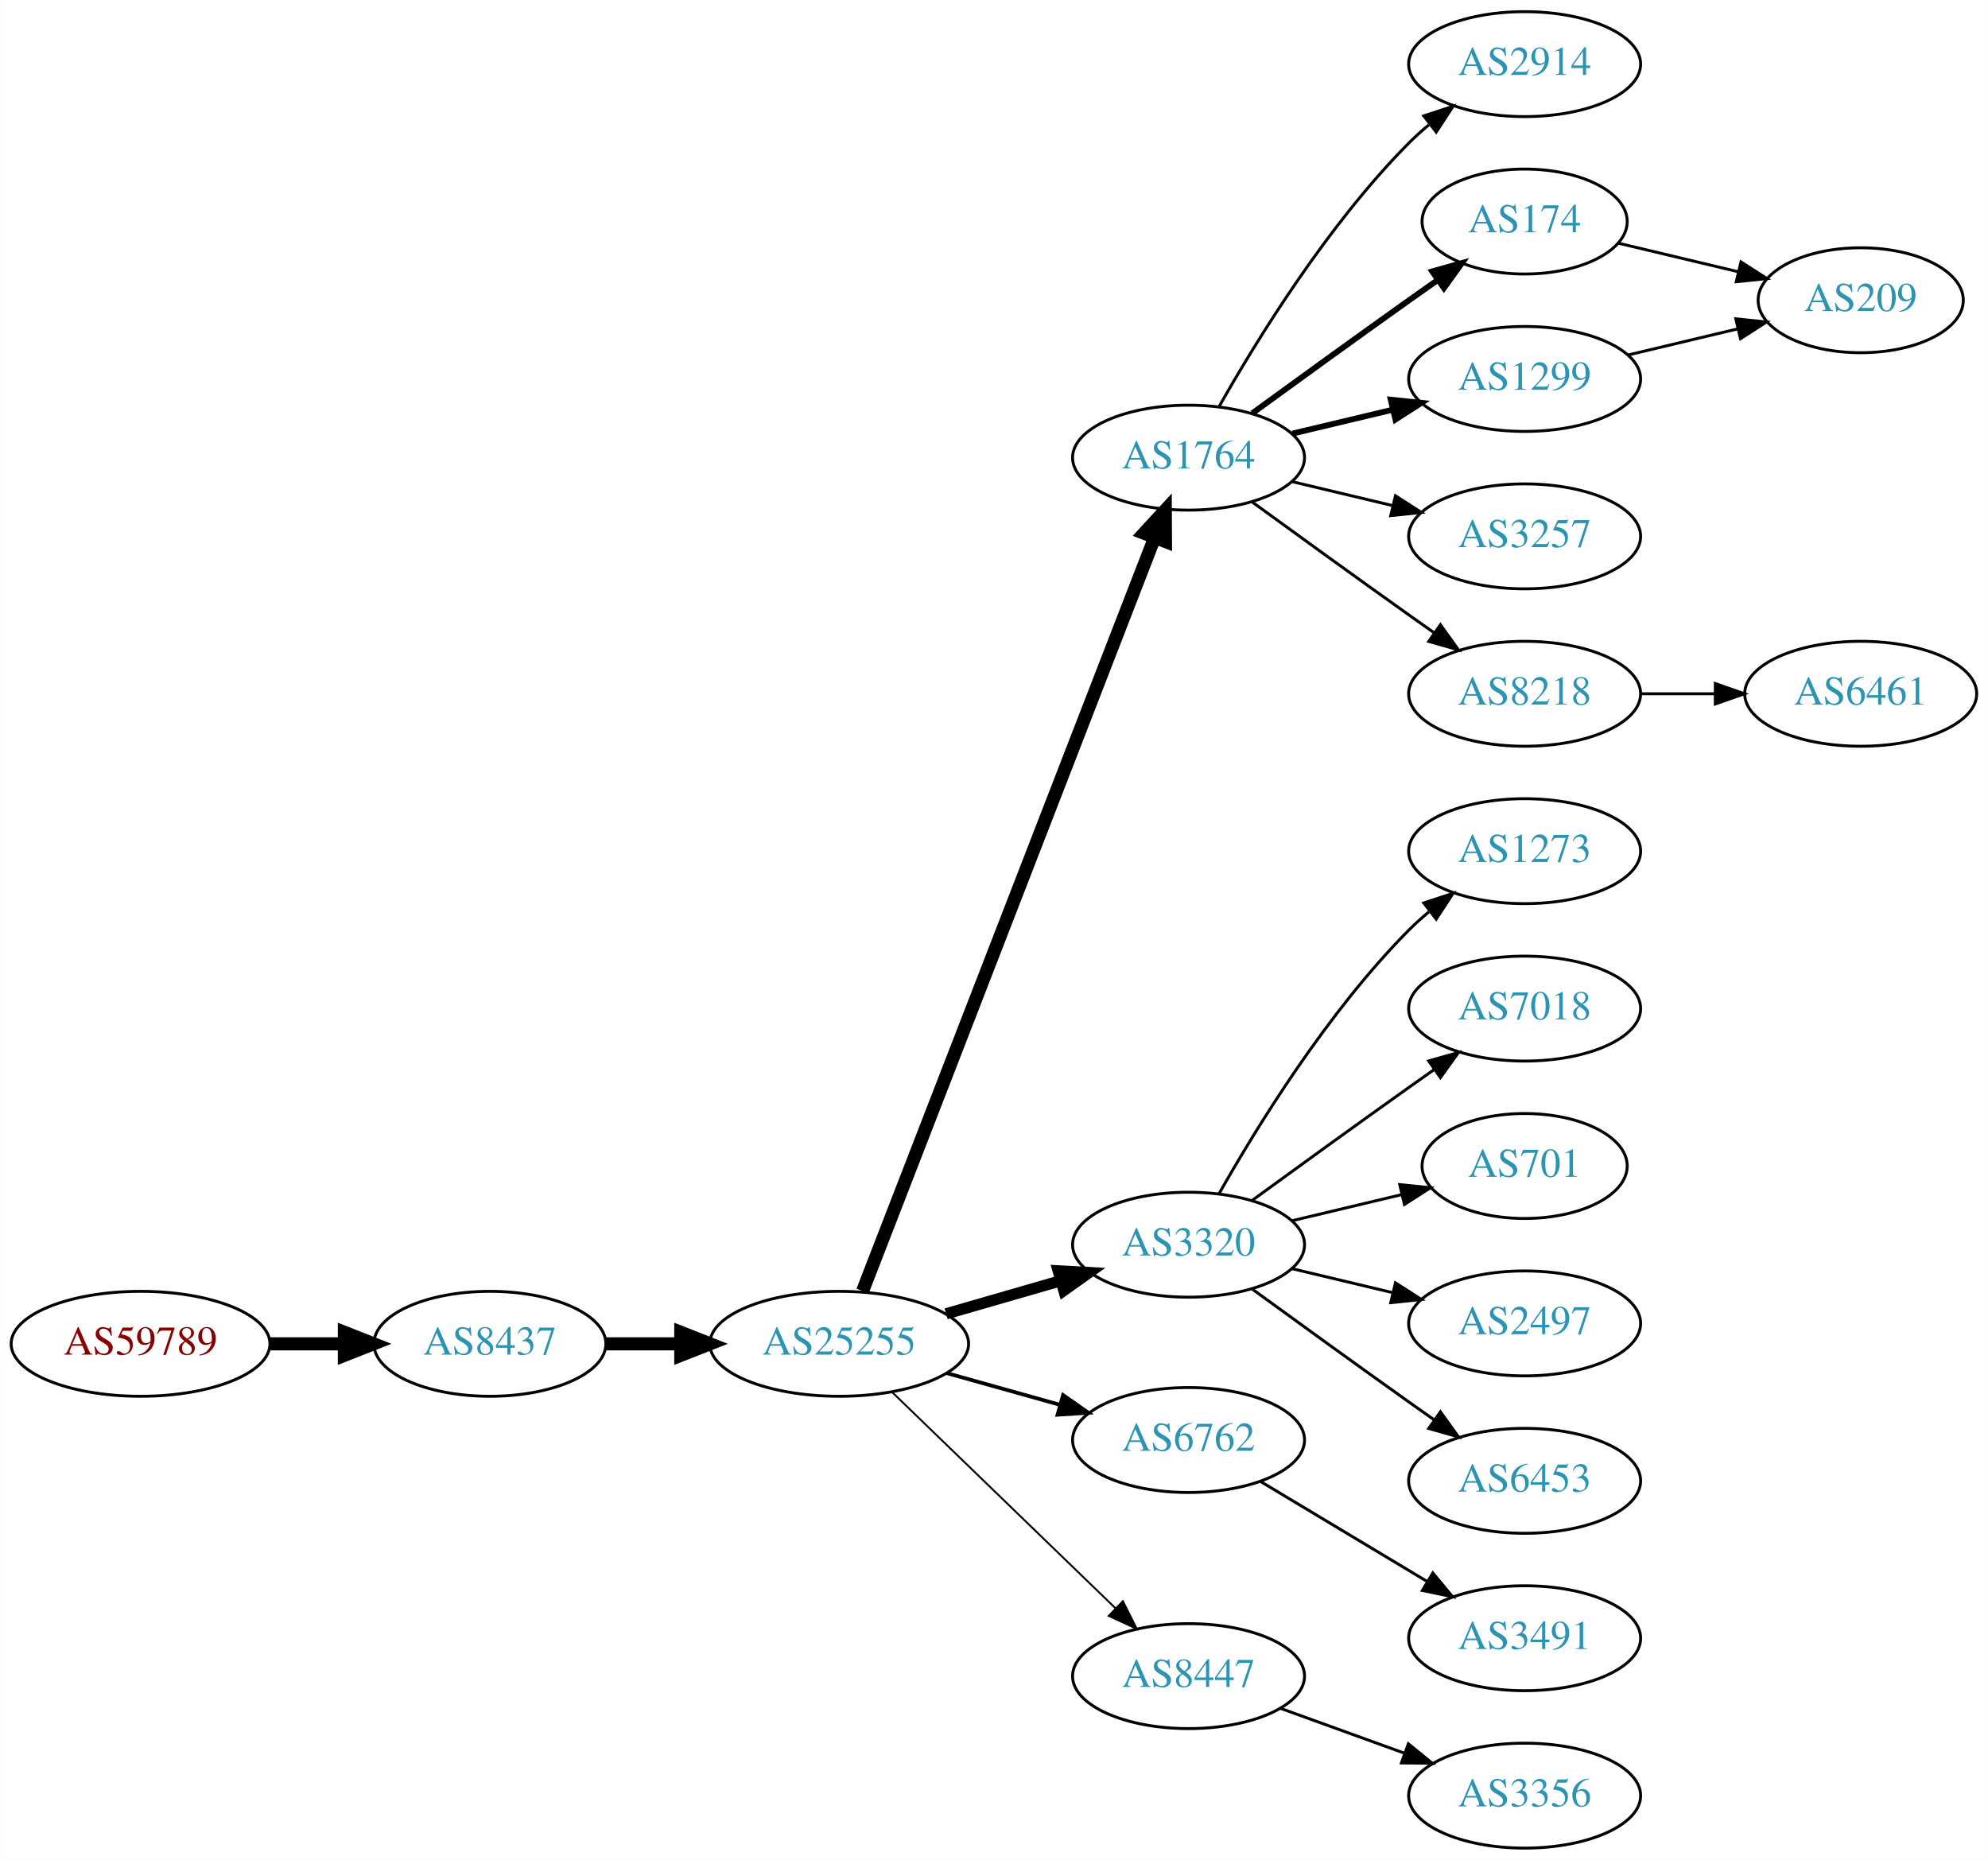
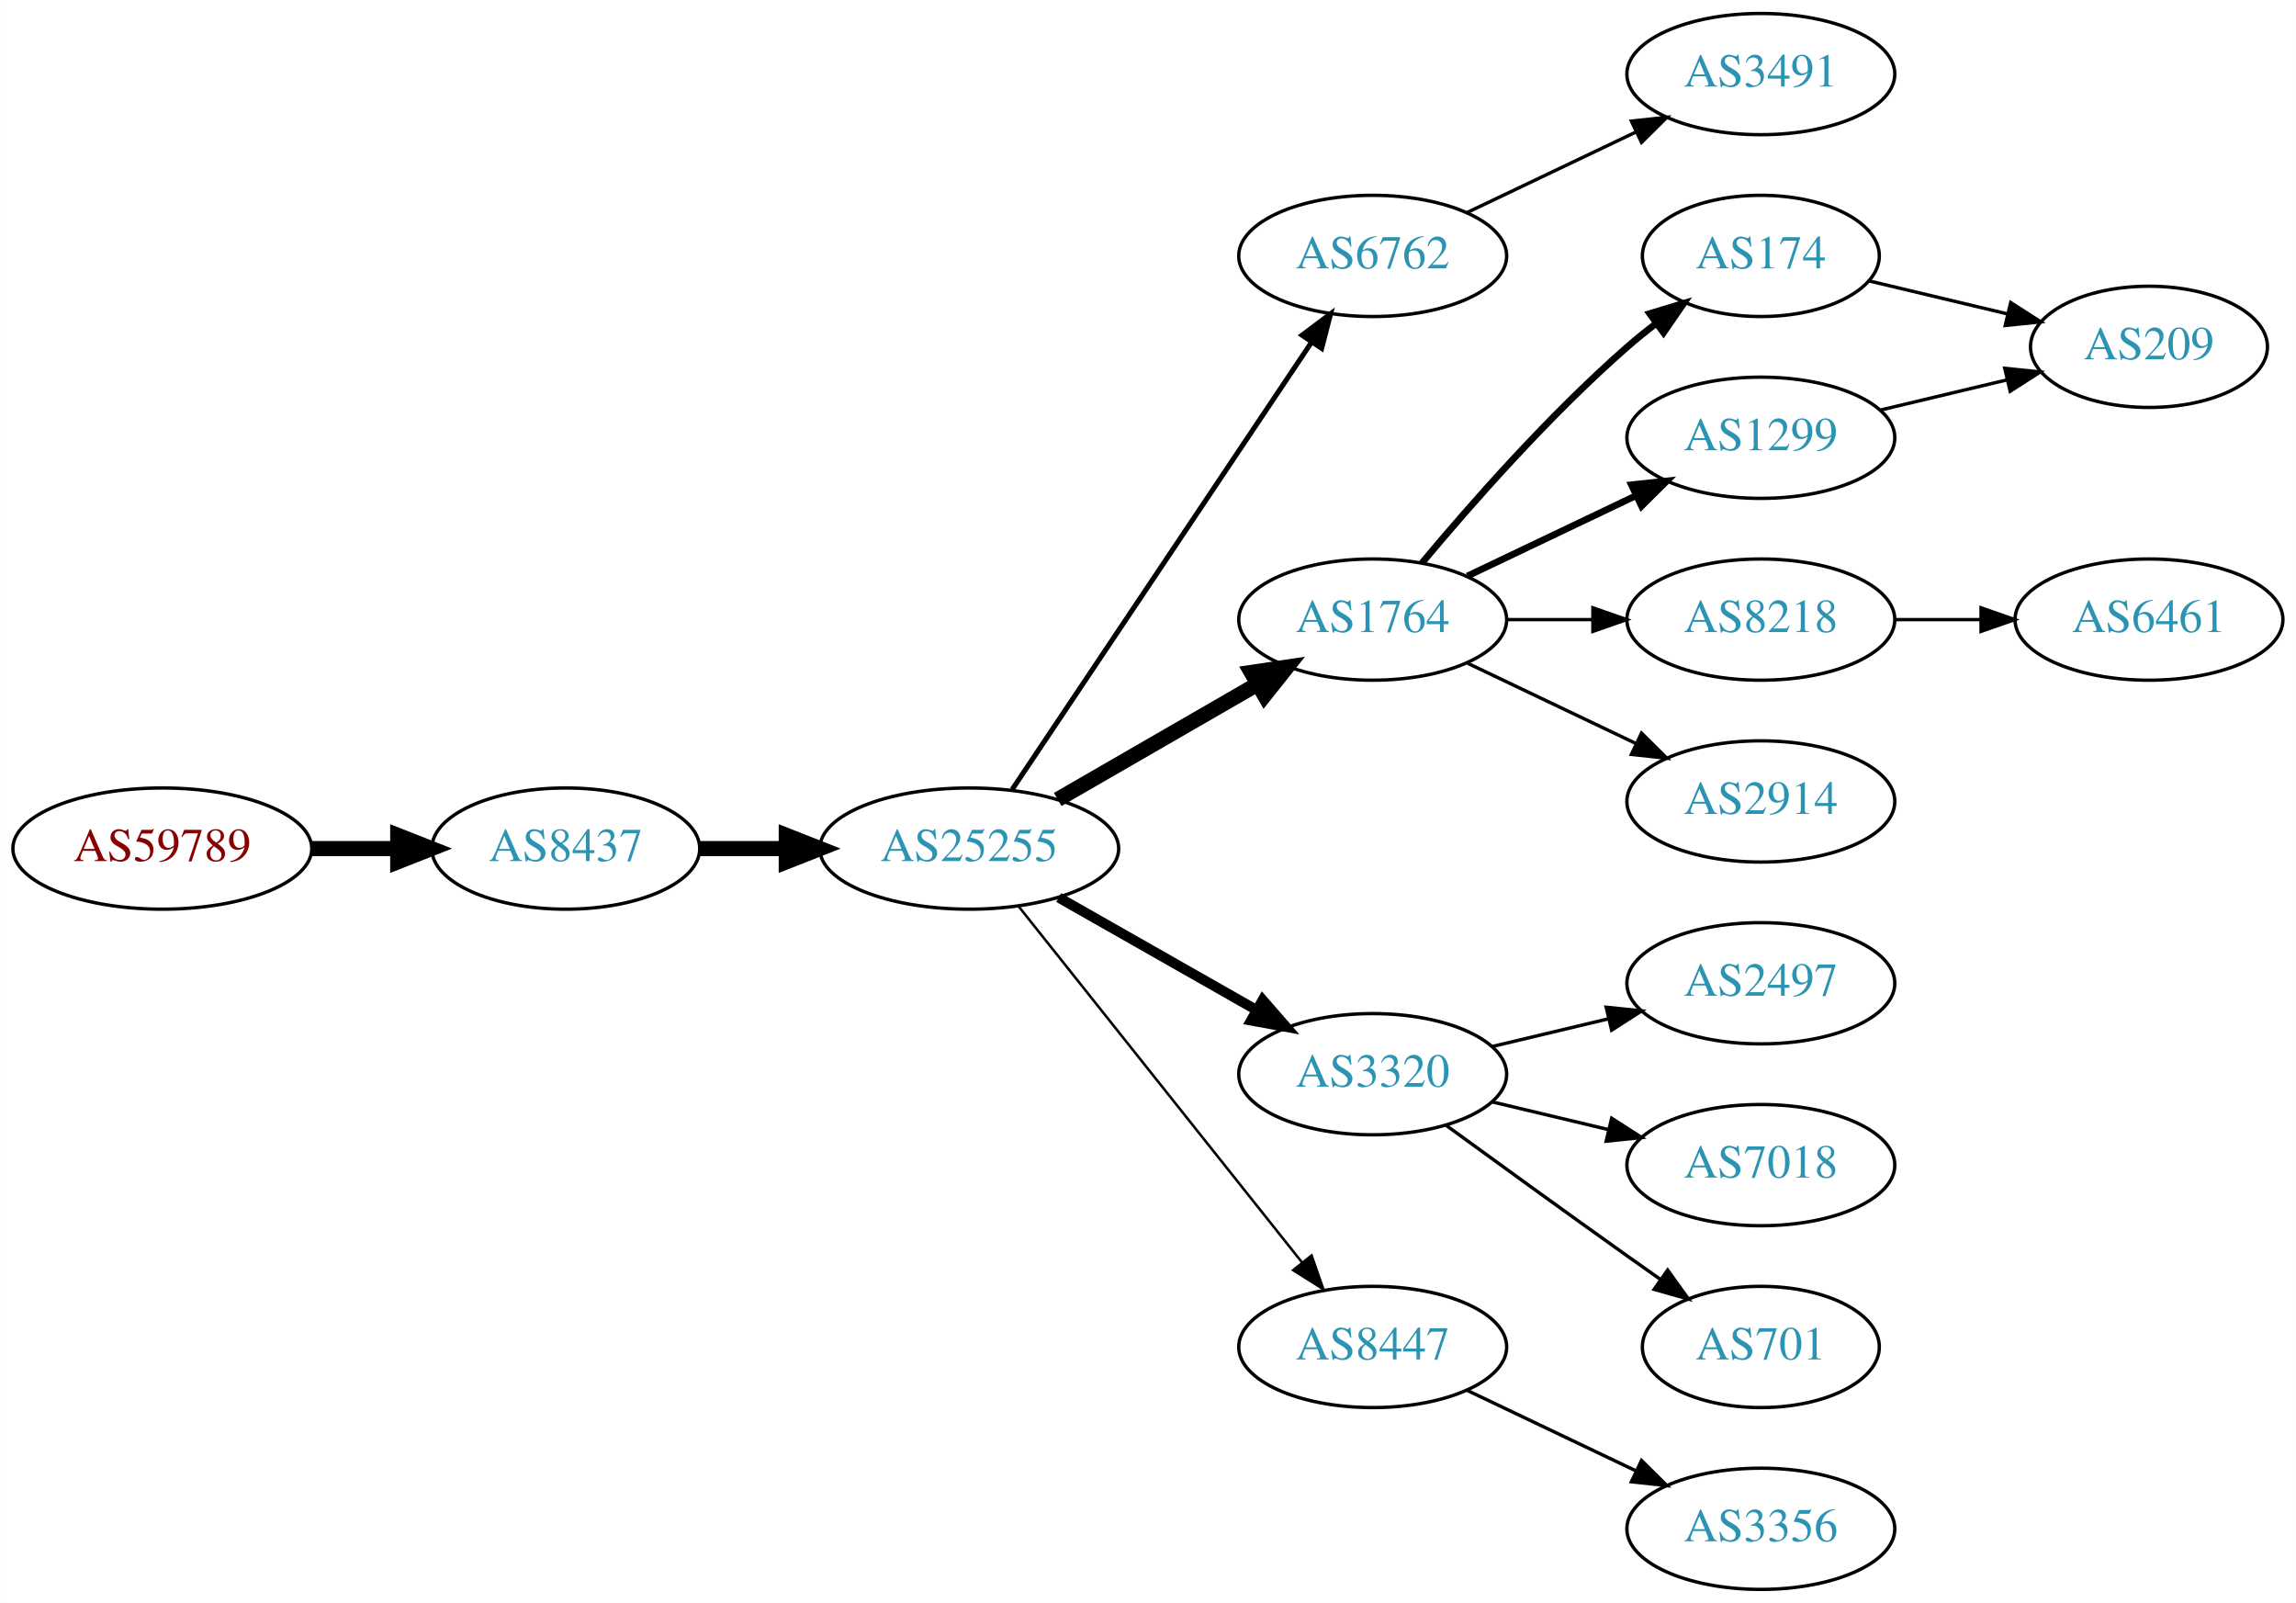
- <svg xmlns="http://www.w3.org/2000/svg" xmlns:xlink="http://www.w3.org/1999/xlink" width="682pt" height="638pt" viewBox="0.00 0.00 681.96 638.00">
-   <g id="graph0" class="graph" transform="scale(1 1) rotate(0) translate(4 634)">
-     <polygon fill="white" stroke="none" points="-4,4 -4,-634 677.956,-634 677.956,4 -4,4" />
+ <svg xmlns="http://www.w3.org/2000/svg" xmlns:xlink="http://www.w3.org/1999/xlink" width="682pt" height="476pt" viewBox="0.00 0.00 681.96 476.00">
+   <g id="graph0" class="graph" transform="scale(1 1) rotate(0) translate(4 472)">
+     <polygon fill="white" stroke="none" points="-4,4 -4,-472 677.956,-472 677.956,4 -4,4" />
    <g id="node1" class="node">
      <g id="a_node1">
        <a xlink:href="/asn/59789" xlink:title="AS59789 ~ atcismogmbh [AT]">
-           <ellipse fill="#ffffff" stroke="black" cx="44.196" cy="-173" rx="44.393" ry="18" />
-           <text text-anchor="middle" x="44.196" y="-169.3" font-family="Times,serif" font-size="14.00" fill="#880000">AS59789</text>
+           <ellipse fill="#ffffff" stroke="black" cx="44.196" cy="-220" rx="44.393" ry="18" />
+           <text text-anchor="middle" x="44.196" y="-216.3" font-family="Times,serif" font-size="14.00" fill="#880000">AS59789</text>
        </a>
      </g>
    </g>
    <g id="node2" class="node">
      <g id="a_node2">
        <a xlink:href="/asn/8437" xlink:title="AS8437 ~ Hutchison Drei Austria GmbH [AT]">
-           <ellipse fill="#ffffff" stroke="black" cx="164.039" cy="-173" rx="39.794" ry="18" />
-           <text text-anchor="middle" x="164.039" y="-169.3" font-family="Times,serif" font-size="14.00" fill="#2c94b3">AS8437</text>
+           <ellipse fill="#ffffff" stroke="black" cx="164.039" cy="-220" rx="39.794" ry="18" />
+           <text text-anchor="middle" x="164.039" y="-216.3" font-family="Times,serif" font-size="14.00" fill="#2c94b3">AS8437</text>
        </a>
      </g>
    </g>
    <g id="edge1" class="edge">
-       <path fill="none" stroke="black" stroke-width="4.5" d="M88.407,-173C96.72,-173 105.482,-173 113.965,-173" />
-       <polygon fill="black" stroke="black" stroke-width="4.5" points="114.123,-176.938 124.123,-173 114.123,-169.063 114.123,-176.938" />
+       <path fill="none" stroke="black" stroke-width="4.5" d="M88.407,-220C96.72,-220 105.482,-220 113.965,-220" />
+       <polygon fill="black" stroke="black" stroke-width="4.5" points="114.123,-223.938 124.123,-220 114.123,-216.063 114.123,-223.938" />
    </g>
    <g id="node3" class="node">
      <g id="a_node3">
        <a xlink:href="/asn/25255" xlink:title="AS25255 ~ ==&gt; TELE2 AUSTRIA &lt;== [AT]">
-           <ellipse fill="#ffffff" stroke="black" cx="283.881" cy="-173" rx="44.393" ry="18" />
-           <text text-anchor="middle" x="283.881" y="-169.3" font-family="Times,serif" font-size="14.00" fill="#2c94b3">AS25255</text>
+           <ellipse fill="#ffffff" stroke="black" cx="283.881" cy="-220" rx="44.393" ry="18" />
+           <text text-anchor="middle" x="283.881" y="-216.3" font-family="Times,serif" font-size="14.00" fill="#2c94b3">AS25255</text>
        </a>
      </g>
    </g>
    <g id="edge2" class="edge">
-       <path fill="none" stroke="black" stroke-width="4.5" d="M203.951,-173C212.054,-173 220.729,-173 229.255,-173" />
-       <polygon fill="black" stroke="black" stroke-width="4.5" points="229.533,-176.938 239.533,-173 229.533,-169.063 229.533,-176.938" />
+       <path fill="none" stroke="black" stroke-width="4.5" d="M203.951,-220C212.054,-220 220.729,-220 229.255,-220" />
+       <polygon fill="black" stroke="black" stroke-width="4.5" points="229.533,-223.938 239.533,-220 229.533,-216.063 229.533,-223.938" />
    </g>
    <g id="node4" class="node">
      <g id="a_node4">
-         <a xlink:href="/asn/1764" xlink:title="AS1764 ~ NEXTLAYER-AS [AT]">
-           <ellipse fill="#ffffff" stroke="black" cx="403.724" cy="-477" rx="39.794" ry="18" />
-           <text text-anchor="middle" x="403.724" y="-473.3" font-family="Times,serif" font-size="14.00" fill="#2c94b3">AS1764</text>
+         <a xlink:href="/asn/6762" xlink:title="AS6762 ~ TELECOM ITALIA SPARKLE S.p.A. [IT]">
+           <ellipse fill="#ffffff" stroke="black" cx="403.724" cy="-396" rx="39.794" ry="18" />
+           <text text-anchor="middle" x="403.724" y="-392.3" font-family="Times,serif" font-size="14.00" fill="#2c94b3">AS6762</text>
        </a>
      </g>
    </g>
    <g id="edge3" class="edge">
-       <path fill="none" stroke="black" stroke-width="4.5" d="M291.9,-191.106C311.754,-242.324 368.409,-388.477 392.103,-449.602" />
-       <polygon fill="black" stroke="black" stroke-width="4.5" points="388.456,-451.088 395.742,-458.989 395.799,-448.242 388.456,-451.088" />
+       <path fill="none" stroke="black" stroke-width="1.5" d="M296.611,-237.519C317.488,-268.699 361.176,-333.948 385.48,-370.245" />
+       <polygon fill="black" stroke="black" stroke-width="1.5" points="382.743,-372.449 391.215,-378.811 388.56,-368.555 382.743,-372.449" />
    </g>
    <g id="node5" class="node">
      <g id="a_node5">
-         <a xlink:href="/asn/3320" xlink:title="AS3320 ~ DTAG [DE]">
-           <ellipse fill="#ffffff" stroke="black" cx="403.724" cy="-207" rx="39.794" ry="18" />
-           <text text-anchor="middle" x="403.724" y="-203.3" font-family="Times,serif" font-size="14.00" fill="#2c94b3">AS3320</text>
+         <a xlink:href="/asn/1764" xlink:title="AS1764 ~ NEXTLAYER-AS [AT]">
+           <ellipse fill="#ffffff" stroke="black" cx="403.724" cy="-288" rx="39.794" ry="18" />
+           <text text-anchor="middle" x="403.724" y="-284.3" font-family="Times,serif" font-size="14.00" fill="#2c94b3">AS1764</text>
        </a>
      </g>
    </g>
    <g id="edge4" class="edge">
-       <path fill="none" stroke="black" stroke-width="3.857" d="M320.558,-183.293C332.974,-186.876 347.029,-190.931 359.96,-194.662" />
-       <polygon fill="black" stroke="black" stroke-width="3.857" points="359.005,-198.029 369.583,-197.438 360.945,-191.303 359.005,-198.029" />
+       <path fill="none" stroke="black" stroke-width="4.5" d="M310.161,-234.588C327.481,-244.582 350.632,-257.941 369.448,-268.799" />
+       <polygon fill="black" stroke="black" stroke-width="4.5" points="367.663,-272.314 378.292,-273.902 371.599,-265.493 367.663,-272.314" />
    </g>
    <g id="node6" class="node">
      <g id="a_node6">
-         <a xlink:href="/asn/6762" xlink:title="AS6762 ~ TELECOM ITALIA SPARKLE S.p.A. [IT]">
-           <ellipse fill="#ffffff" stroke="black" cx="403.724" cy="-140" rx="39.794" ry="18" />
-           <text text-anchor="middle" x="403.724" y="-136.3" font-family="Times,serif" font-size="14.00" fill="#2c94b3">AS6762</text>
+         <a xlink:href="/asn/3320" xlink:title="AS3320 ~ DTAG [DE]">
+           <ellipse fill="#ffffff" stroke="black" cx="403.724" cy="-153" rx="39.794" ry="18" />
+           <text text-anchor="middle" x="403.724" y="-149.3" font-family="Times,serif" font-size="14.00" fill="#2c94b3">AS3320</text>
        </a>
      </g>
    </g>
    <g id="edge5" class="edge">
-       <path fill="none" stroke="black" stroke-width="1.286" d="M320.878,-162.92C333.055,-159.51 346.78,-155.666 359.462,-152.115" />
-       <polygon fill="black" stroke="black" stroke-width="1.286" points="360.673,-155.41 369.359,-149.343 358.785,-148.67 360.673,-155.41" />
+       <path fill="none" stroke="black" stroke-width="3" d="M310.451,-205.462C327.671,-195.672 350.556,-182.66 369.227,-172.045" />
+       <polygon fill="black" stroke="black" stroke-width="3" points="371.048,-175.036 378.011,-167.05 367.588,-168.95 371.048,-175.036" />
    </g>
    <g id="node7" class="node">
      <g id="a_node7">
        <a xlink:href="/asn/8447" xlink:title="AS8447 ~ A1 Telekom Austria AG [AT]">
-           <ellipse fill="#ffffff" stroke="black" cx="403.724" cy="-59" rx="39.794" ry="18" />
-           <text text-anchor="middle" x="403.724" y="-55.3" font-family="Times,serif" font-size="14.00" fill="#2c94b3">AS8447</text>
+           <ellipse fill="#ffffff" stroke="black" cx="403.724" cy="-72" rx="39.794" ry="18" />
+           <text text-anchor="middle" x="403.724" y="-68.3" font-family="Times,serif" font-size="14.00" fill="#2c94b3">AS8447</text>
        </a>
      </g>
    </g>
    <g id="edge6" class="edge">
-       <path fill="none" stroke="black" stroke-width="0.643" d="M302.017,-156.423C322.204,-136.894 355.875,-104.321 378.671,-82.269" />
-       <polygon fill="black" stroke="black" stroke-width="0.643" points="381.196,-84.696 385.949,-75.228 376.328,-79.665 381.196,-84.696" />
+       <path fill="none" stroke="black" stroke-width="0.75" d="M298.63,-202.733C319.386,-176.666 358.831,-127.126 382.755,-97.079" />
+       <polygon fill="black" stroke="black" stroke-width="0.75" points="385.572,-99.16 389.063,-89.157 380.096,-94.8 385.572,-99.16" />
    </g>
    <g id="node8" class="node">
      <g id="a_node8">
-         <a xlink:href="/asn/2914" xlink:title="AS2914 ~ NTT America, Inc. [US]">
-           <ellipse fill="#ffffff" stroke="black" cx="519.017" cy="-612" rx="39.794" ry="18" />
-           <text text-anchor="middle" x="519.017" y="-608.3" font-family="Times,serif" font-size="14.00" fill="#2c94b3">AS2914</text>
+         <a xlink:href="/asn/3491" xlink:title="AS3491 ~ PCCW Global, Inc. [US]">
+           <ellipse fill="#ffffff" stroke="black" cx="519.017" cy="-450" rx="39.794" ry="18" />
+           <text text-anchor="middle" x="519.017" y="-446.3" font-family="Times,serif" font-size="14.00" fill="#2c94b3">AS3491</text>
        </a>
      </g>
    </g>
    <g id="edge7" class="edge">
-       <path fill="none" stroke="black" d="M414.184,-494.49C426.965,-517.096 451.398,-556.886 479.37,-585 481.481,-587.121 483.777,-589.188 486.163,-591.171" />
-       <polygon fill="black" stroke="black" points="484.415,-594.242 494.478,-597.556 488.678,-588.69 484.415,-594.242" />
+       <path fill="none" stroke="black" d="M431.86,-408.934C446.854,-416.081 465.675,-425.052 481.898,-432.785" />
+       <polygon fill="black" stroke="black" points="480.569,-436.028 491.102,-437.171 483.581,-429.709 480.569,-436.028" />
    </g>
    <g id="node9" class="node">
      <g id="a_node9">
-         <a xlink:href="/asn/174" xlink:title="AS174 ~ Cogent Communications [US]">
-           <ellipse fill="#ffffff" stroke="black" cx="519.017" cy="-558" rx="35.194" ry="18" />
-           <text text-anchor="middle" x="519.017" y="-554.3" font-family="Times,serif" font-size="14.00" fill="#2c94b3">AS174</text>
+         <a xlink:href="/asn/1299" xlink:title="AS1299 ~ Telia Carrier [EU]">
+           <ellipse fill="#ffffff" stroke="black" cx="519.017" cy="-342" rx="39.794" ry="18" />
+           <text text-anchor="middle" x="519.017" y="-338.3" font-family="Times,serif" font-size="14.00" fill="#2c94b3">AS1299</text>
        </a>
      </g>
    </g>
    <g id="edge8" class="edge">
-       <path fill="none" stroke="black" stroke-width="2" d="M425.572,-492.222C440.506,-503.091 461.12,-518.025 479.37,-531 482.581,-533.282 485.95,-535.661 489.304,-538.018" />
-       <polygon fill="black" stroke="black" stroke-width="2" points="487.316,-540.899 497.515,-543.77 491.332,-535.166 487.316,-540.899" />
+       <path fill="none" stroke="black" stroke-width="2" d="M431.86,-300.934C446.854,-308.081 465.675,-317.052 481.898,-324.785" />
+       <polygon fill="black" stroke="black" stroke-width="2" points="480.569,-328.028 491.102,-329.171 483.581,-321.709 480.569,-328.028" />
    </g>
    <g id="node10" class="node">
      <g id="a_node10">
-         <a xlink:href="/asn/1299" xlink:title="AS1299 ~ Telia Carrier [EU]">
-           <ellipse fill="#ffffff" stroke="black" cx="519.017" cy="-504" rx="39.794" ry="18" />
-           <text text-anchor="middle" x="519.017" y="-500.3" font-family="Times,serif" font-size="14.00" fill="#2c94b3">AS1299</text>
+         <a xlink:href="/asn/8218" xlink:title="AS8218 ~ legacy Neotelecoms [FR]">
+           <ellipse fill="#ffffff" stroke="black" cx="519.017" cy="-288" rx="39.794" ry="18" />
+           <text text-anchor="middle" x="519.017" y="-284.3" font-family="Times,serif" font-size="14.00" fill="#2c94b3">AS8218</text>
        </a>
      </g>
    </g>
    <g id="edge9" class="edge">
-       <path fill="none" stroke="black" stroke-width="2" d="M439.331,-485.248C450.202,-487.838 462.357,-490.735 473.799,-493.462" />
-       <polygon fill="black" stroke="black" stroke-width="2" points="473.082,-496.889 483.621,-495.803 474.705,-490.08 473.082,-496.889" />
+       <path fill="none" stroke="black" d="M443.396,-288C451.599,-288 460.363,-288 468.895,-288" />
+       <polygon fill="black" stroke="black" points="469.134,-291.5 479.134,-288 469.134,-284.5 469.134,-291.5" />
    </g>
    <g id="node11" class="node">
      <g id="a_node11">
-         <a xlink:href="/asn/3257" xlink:title="AS3257 ~ GTT [DE]">
-           <ellipse fill="#ffffff" stroke="black" cx="519.017" cy="-450" rx="39.794" ry="18" />
-           <text text-anchor="middle" x="519.017" y="-446.3" font-family="Times,serif" font-size="14.00" fill="#2c94b3">AS3257</text>
+         <a xlink:href="/asn/2914" xlink:title="AS2914 ~ NTT America, Inc. [US]">
+           <ellipse fill="#ffffff" stroke="black" cx="519.017" cy="-234" rx="39.794" ry="18" />
+           <text text-anchor="middle" x="519.017" y="-230.3" font-family="Times,serif" font-size="14.00" fill="#2c94b3">AS2914</text>
        </a>
      </g>
    </g>
    <g id="edge10" class="edge">
-       <path fill="none" stroke="black" d="M439.331,-468.752C450.202,-466.162 462.357,-463.265 473.799,-460.538" />
-       <polygon fill="black" stroke="black" points="474.705,-463.92 483.621,-458.197 473.082,-457.111 474.705,-463.92" />
+       <path fill="none" stroke="black" d="M431.86,-275.066C446.854,-267.919 465.675,-258.948 481.898,-251.215" />
+       <polygon fill="black" stroke="black" points="483.581,-254.291 491.102,-246.829 480.569,-247.972 483.581,-254.291" />
    </g>
    <g id="node12" class="node">
      <g id="a_node12">
-         <a xlink:href="/asn/8218" xlink:title="AS8218 ~ legacy Neotelecoms [FR]">
-           <ellipse fill="#ffffff" stroke="black" cx="519.017" cy="-396" rx="39.794" ry="18" />
-           <text text-anchor="middle" x="519.017" y="-392.3" font-family="Times,serif" font-size="14.00" fill="#2c94b3">AS8218</text>
+         <a xlink:href="/asn/174" xlink:title="AS174 ~ Cogent Communications [US]">
+           <ellipse fill="#ffffff" stroke="black" cx="519.017" cy="-396" rx="35.194" ry="18" />
+           <text text-anchor="middle" x="519.017" y="-392.3" font-family="Times,serif" font-size="14.00" fill="#2c94b3">AS174</text>
        </a>
      </g>
    </g>
    <g id="edge11" class="edge">
-       <path fill="none" stroke="black" d="M425.572,-461.778C440.506,-450.909 461.12,-435.975 479.37,-423 482.191,-420.995 485.134,-418.915 488.082,-416.841" />
-       <polygon fill="black" stroke="black" points="490.128,-419.681 496.306,-411.074 486.109,-413.95 490.128,-419.681" />
-     </g>
-     <g id="node13" class="node">
-       <g id="a_node13">
-         <a xlink:href="/asn/1273" xlink:title="AS1273 ~ Vodafone Group PLC [EU]">
-           <ellipse fill="#ffffff" stroke="black" cx="519.017" cy="-342" rx="39.794" ry="18" />
-           <text text-anchor="middle" x="519.017" y="-338.3" font-family="Times,serif" font-size="14.00" fill="#2c94b3">AS1273</text>
-         </a>
-       </g>
-     </g>
-     <g id="edge12" class="edge">
-       <path fill="none" stroke="black" d="M414.184,-224.49C426.965,-247.096 451.398,-286.886 479.37,-315 481.481,-317.121 483.777,-319.188 486.163,-321.171" />
-       <polygon fill="black" stroke="black" points="484.415,-324.242 494.478,-327.556 488.678,-318.69 484.415,-324.242" />
-     </g>
-     <g id="node14" class="node">
-       <g id="a_node14">
-         <a xlink:href="/asn/7018" xlink:title="AS7018 ~ AT&amp;T Services, Inc. [US]">
-           <ellipse fill="#ffffff" stroke="black" cx="519.017" cy="-288" rx="39.794" ry="18" />
-           <text text-anchor="middle" x="519.017" y="-284.3" font-family="Times,serif" font-size="14.00" fill="#2c94b3">AS7018</text>
-         </a>
-       </g>
-     </g>
-     <g id="edge13" class="edge">
-       <path fill="none" stroke="black" d="M425.572,-222.222C440.506,-233.091 461.12,-248.025 479.37,-261 482.191,-263.005 485.134,-265.085 488.082,-267.159" />
-       <polygon fill="black" stroke="black" points="486.109,-270.05 496.306,-272.926 490.128,-264.319 486.109,-270.05" />
-     </g>
-     <g id="node15" class="node">
-       <g id="a_node15">
-         <a xlink:href="/asn/701" xlink:title="AS701 ~ UUNET [US]">
-           <ellipse fill="#ffffff" stroke="black" cx="519.017" cy="-234" rx="35.194" ry="18" />
-           <text text-anchor="middle" x="519.017" y="-230.3" font-family="Times,serif" font-size="14.00" fill="#2c94b3">AS701</text>
-         </a>
-       </g>
-     </g>
-     <g id="edge14" class="edge">
-       <path fill="none" stroke="black" d="M439.331,-215.248C451.125,-218.058 464.43,-221.229 476.698,-224.153" />
-       <polygon fill="black" stroke="black" points="476.164,-227.624 486.703,-226.537 477.787,-220.814 476.164,-227.624" />
+       <path fill="none" stroke="black" stroke-width="2" d="M418.354,-304.817C432.636,-321.929 456.183,-348.745 479.37,-369 482.04,-371.332 484.913,-373.648 487.843,-375.886" />
+       <polygon fill="black" stroke="black" stroke-width="2" points="485.994,-378.87 496.134,-381.939 490.121,-373.216 485.994,-378.87" />
    </g>
    <g id="node16" class="node">
      <g id="a_node16">
        <a xlink:href="/asn/2497" xlink:title="AS2497 ~ Internet Initiative Japan Inc. [JP]">
          <ellipse fill="#ffffff" stroke="black" cx="519.017" cy="-180" rx="39.794" ry="18" />
          <text text-anchor="middle" x="519.017" y="-176.3" font-family="Times,serif" font-size="14.00" fill="#2c94b3">AS2497</text>
        </a>
      </g>
    </g>
-     <g id="edge15" class="edge">
-       <path fill="none" stroke="black" d="M439.331,-198.752C450.202,-196.162 462.357,-193.265 473.799,-190.538" />
-       <polygon fill="black" stroke="black" points="474.705,-193.92 483.621,-188.197 473.082,-187.111 474.705,-193.92" />
+     <g id="edge16" class="edge">
+       <path fill="none" stroke="black" d="M439.331,-161.248C450.202,-163.838 462.357,-166.735 473.799,-169.462" />
+       <polygon fill="black" stroke="black" points="473.082,-172.889 483.621,-171.803 474.705,-166.08 473.082,-172.889" />
    </g>
    <g id="node17" class="node">
      <g id="a_node17">
-         <a xlink:href="/asn/6453" xlink:title="AS6453 ~ TATA COMMUNICATIONS (AMERICA) INC [US]">
+         <a xlink:href="/asn/7018" xlink:title="AS7018 ~ AT&amp;T Services, Inc. [US]">
          <ellipse fill="#ffffff" stroke="black" cx="519.017" cy="-126" rx="39.794" ry="18" />
-           <text text-anchor="middle" x="519.017" y="-122.3" font-family="Times,serif" font-size="14.00" fill="#2c94b3">AS6453</text>
-         </a>
-       </g>
-     </g>
-     <g id="edge16" class="edge">
-       <path fill="none" stroke="black" d="M425.572,-191.778C440.506,-180.909 461.12,-165.975 479.37,-153 482.191,-150.995 485.134,-148.915 488.082,-146.841" />
-       <polygon fill="black" stroke="black" points="490.128,-149.681 496.306,-141.074 486.109,-143.95 490.128,-149.681" />
-     </g>
-     <g id="node20" class="node">
-       <g id="a_node20">
-         <a xlink:href="/asn/3491" xlink:title="AS3491 ~ PCCW Global, Inc. [US]">
-           <ellipse fill="#ffffff" stroke="black" cx="519.017" cy="-72" rx="39.794" ry="18" />
-           <text text-anchor="middle" x="519.017" y="-68.3" font-family="Times,serif" font-size="14.00" fill="#2c94b3">AS3491</text>
-         </a>
-       </g>
-     </g>
-     <g id="edge20" class="edge">
-       <path fill="none" stroke="black" d="M428.474,-125.745C445.09,-115.771 467.486,-102.329 485.723,-91.383" />
-       <polygon fill="black" stroke="black" points="487.525,-94.384 494.298,-86.236 483.923,-88.382 487.525,-94.384" />
-     </g>
-     <g id="node21" class="node">
-       <g id="a_node21">
+           <text text-anchor="middle" x="519.017" y="-122.3" font-family="Times,serif" font-size="14.00" fill="#2c94b3">AS7018</text>
+         </a>
+       </g>
+     </g>
+     <g id="edge17" class="edge">
+       <path fill="none" stroke="black" d="M439.331,-144.752C450.202,-142.162 462.357,-139.265 473.799,-136.538" />
+       <polygon fill="black" stroke="black" points="474.705,-139.92 483.621,-134.197 473.082,-133.111 474.705,-139.92" />
+     </g>
+     <g id="node18" class="node">
+       <g id="a_node18">
+         <a xlink:href="/asn/701" xlink:title="AS701 ~ UUNET [US]">
+           <ellipse fill="#ffffff" stroke="black" cx="519.017" cy="-72" rx="35.194" ry="18" />
+           <text text-anchor="middle" x="519.017" y="-68.3" font-family="Times,serif" font-size="14.00" fill="#2c94b3">AS701</text>
+         </a>
+       </g>
+     </g>
+     <g id="edge18" class="edge">
+       <path fill="none" stroke="black" d="M425.572,-137.778C440.506,-126.909 461.12,-111.975 479.37,-99 482.581,-96.718 485.95,-94.339 489.304,-91.982" />
+       <polygon fill="black" stroke="black" points="491.332,-94.834 497.515,-86.23 487.316,-89.101 491.332,-94.834" />
+     </g>
+     <g id="node15" class="node">
+       <g id="a_node15">
        <a xlink:href="/asn/3356" xlink:title="AS3356 ~ Level 3 Parent, LLC [US]">
          <ellipse fill="#ffffff" stroke="black" cx="519.017" cy="-18" rx="39.794" ry="18" />
          <text text-anchor="middle" x="519.017" y="-14.3" font-family="Times,serif" font-size="14.00" fill="#2c94b3">AS3356</text>
        </a>
      </g>
    </g>
-     <g id="edge21" class="edge">
-       <path fill="none" stroke="black" d="M435.382,-47.905C448.355,-43.21 463.648,-37.676 477.529,-32.652" />
-       <polygon fill="black" stroke="black" points="479.121,-35.798 487.334,-29.104 476.739,-29.216 479.121,-35.798" />
-     </g>
-     <g id="node19" class="node">
-       <g id="a_node19">
+     <g id="edge14" class="edge">
+       <path fill="none" stroke="black" d="M431.86,-59.066C446.854,-51.919 465.675,-42.948 481.898,-35.215" />
+       <polygon fill="black" stroke="black" points="483.581,-38.291 491.102,-30.829 480.569,-31.972 483.581,-38.291" />
+     </g>
+     <g id="node14" class="node">
+       <g id="a_node14">
        <a xlink:href="/asn/209" xlink:title="AS209 ~ CenturyLink Communications, LLC [US]">
-           <ellipse fill="#ffffff" stroke="black" cx="634.31" cy="-531" rx="35.194" ry="18" />
-           <text text-anchor="middle" x="634.31" y="-527.3" font-family="Times,serif" font-size="14.00" fill="#2c94b3">AS209</text>
-         </a>
-       </g>
-     </g>
-     <g id="edge18" class="edge">
-       <path fill="none" stroke="black" d="M551.274,-550.551C563.905,-547.541 578.659,-544.024 592.145,-540.81" />
-       <polygon fill="black" stroke="black" points="593.238,-544.148 602.154,-538.425 591.615,-537.339 593.238,-544.148" />
-     </g>
-     <g id="edge19" class="edge">
-       <path fill="none" stroke="black" d="M554.624,-512.248C566.418,-515.058 579.723,-518.229 591.991,-521.153" />
-       <polygon fill="black" stroke="black" points="591.457,-524.624 601.996,-523.537 593.08,-517.814 591.457,-524.624" />
-     </g>
-     <g id="node18" class="node">
-       <g id="a_node18">
+           <ellipse fill="#ffffff" stroke="black" cx="634.31" cy="-369" rx="35.194" ry="18" />
+           <text text-anchor="middle" x="634.31" y="-365.3" font-family="Times,serif" font-size="14.00" fill="#2c94b3">AS209</text>
+         </a>
+       </g>
+     </g>
+     <g id="edge13" class="edge">
+       <path fill="none" stroke="black" d="M554.624,-350.248C566.418,-353.058 579.723,-356.229 591.991,-359.153" />
+       <polygon fill="black" stroke="black" points="591.457,-362.624 601.996,-361.537 593.08,-355.814 591.457,-362.624" />
+     </g>
+     <g id="node13" class="node">
+       <g id="a_node13">
        <a xlink:href="/asn/6461" xlink:title="AS6461 ~ Zayo Bandwidth [US]">
-           <ellipse fill="#ffffff" stroke="black" cx="634.31" cy="-396" rx="39.794" ry="18" />
-           <text text-anchor="middle" x="634.31" y="-392.3" font-family="Times,serif" font-size="14.00" fill="#2c94b3">AS6461</text>
-         </a>
-       </g>
-     </g>
-     <g id="edge17" class="edge">
-       <path fill="none" stroke="black" d="M558.689,-396C566.892,-396 575.656,-396 584.188,-396" />
-       <polygon fill="black" stroke="black" points="584.427,-399.5 594.427,-396 584.427,-392.5 584.427,-399.5" />
+           <ellipse fill="#ffffff" stroke="black" cx="634.31" cy="-288" rx="39.794" ry="18" />
+           <text text-anchor="middle" x="634.31" y="-284.3" font-family="Times,serif" font-size="14.00" fill="#2c94b3">AS6461</text>
+         </a>
+       </g>
+     </g>
+     <g id="edge12" class="edge">
+       <path fill="none" stroke="black" d="M558.689,-288C566.892,-288 575.656,-288 584.188,-288" />
+       <polygon fill="black" stroke="black" points="584.427,-291.5 594.427,-288 584.427,-284.5 584.427,-291.5" />
+     </g>
+     <g id="edge15" class="edge">
+       <path fill="none" stroke="black" d="M551.274,-388.551C563.905,-385.541 578.659,-382.024 592.145,-378.81" />
+       <polygon fill="black" stroke="black" points="593.238,-382.148 602.154,-376.425 591.615,-375.339 593.238,-382.148" />
    </g>
  </g>
</svg>
